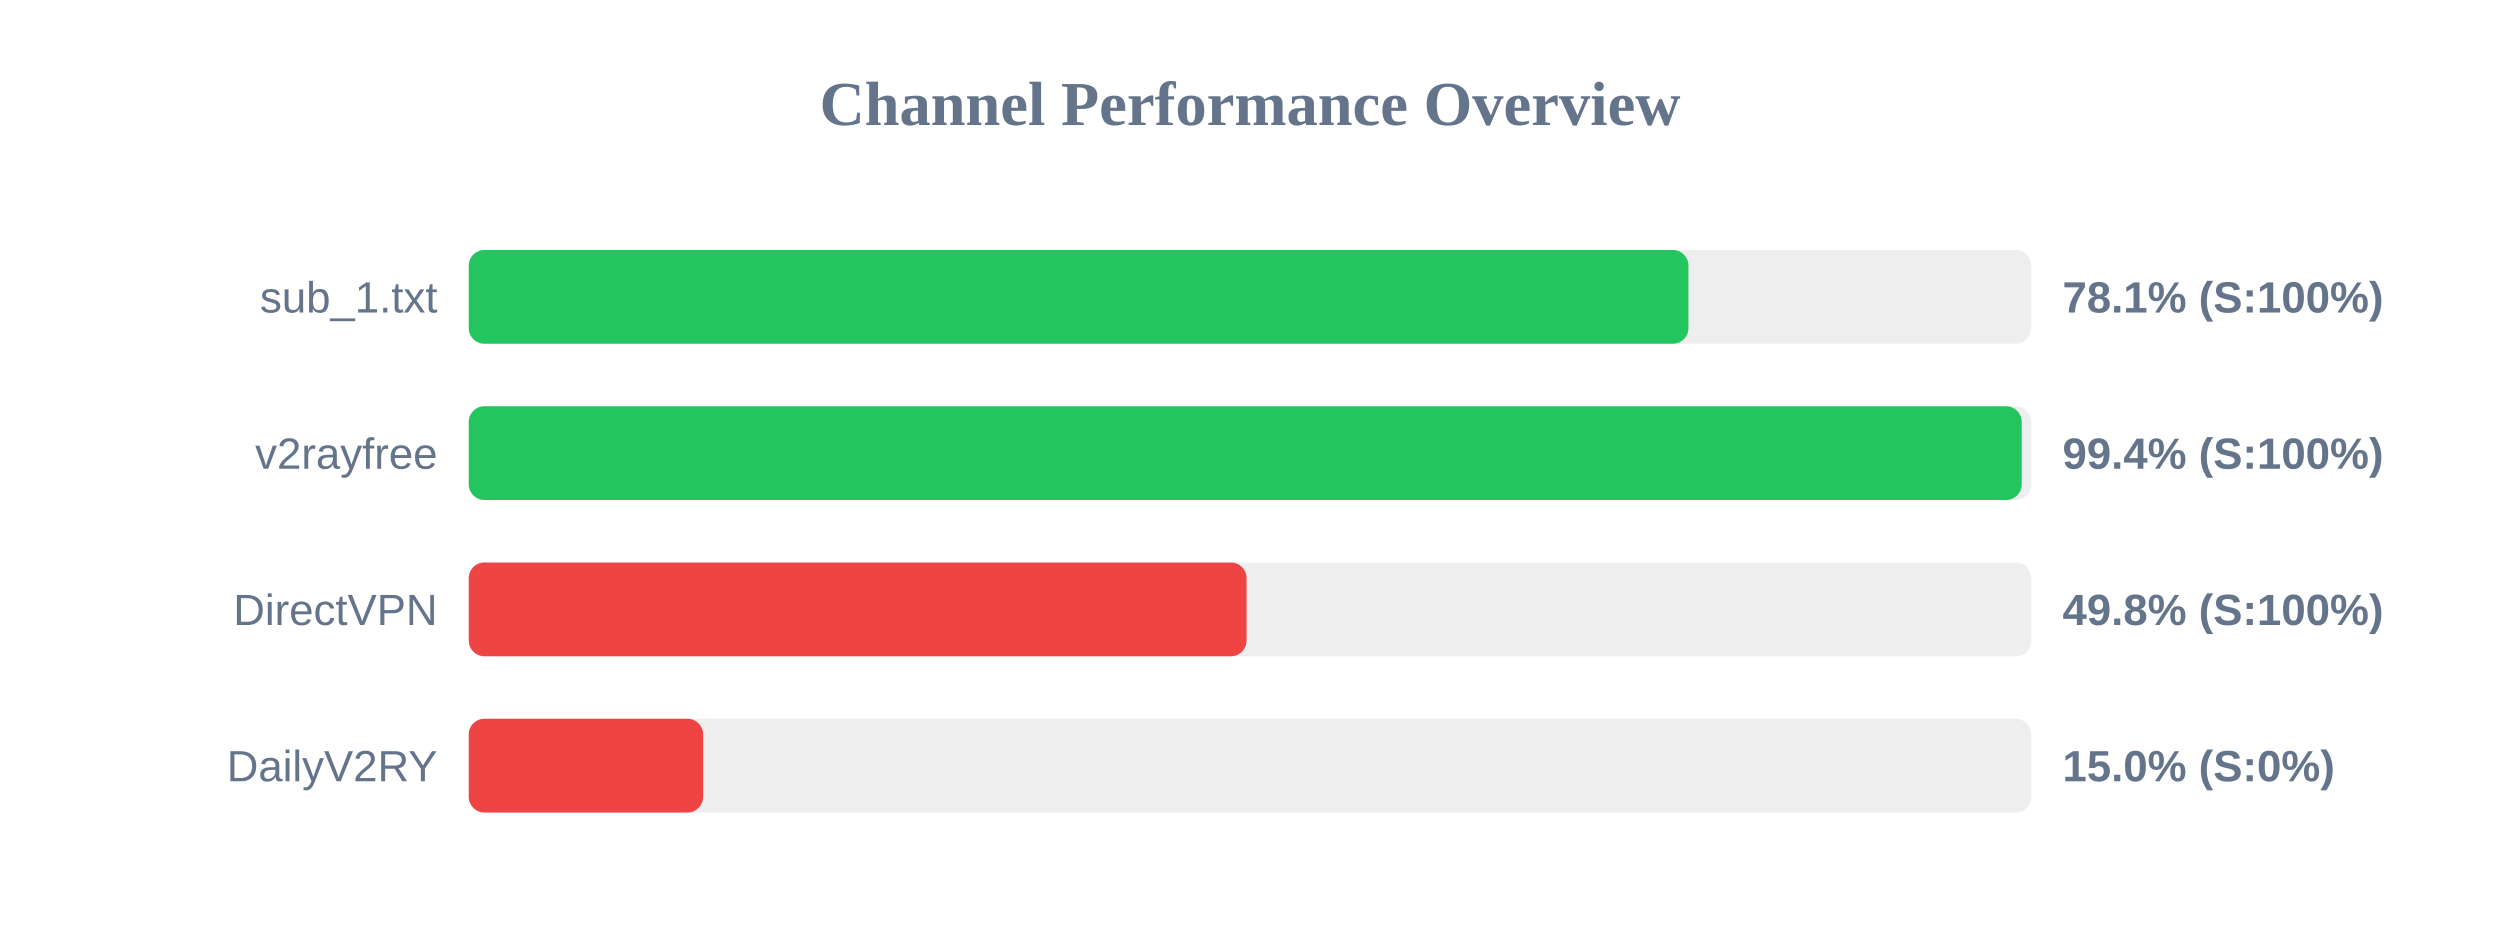
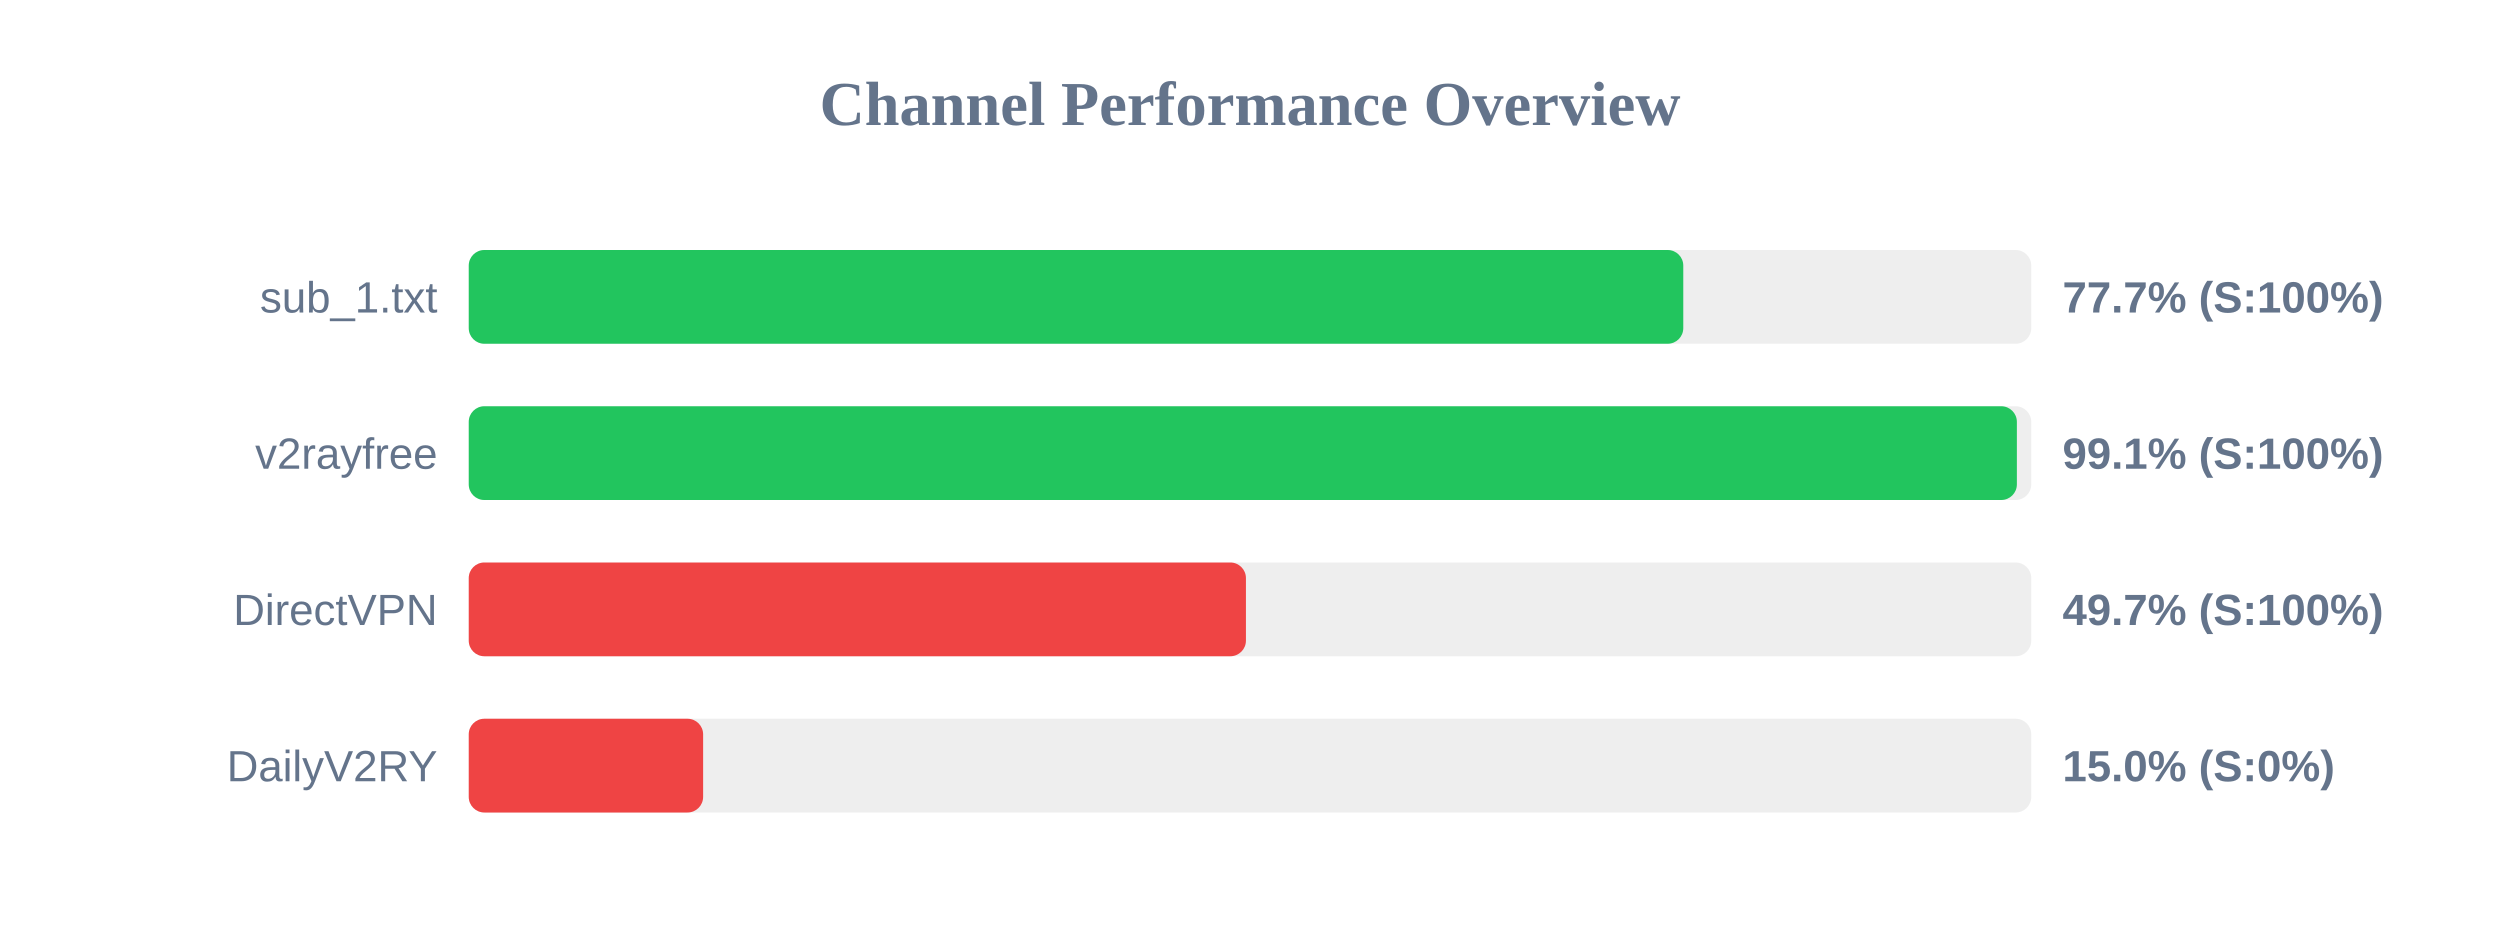
<svg xmlns="http://www.w3.org/2000/svg" width="800" height="300" version="1.1">
  <style>
        .row { font: 14px Arial; fill: #64748b; }
        .score { font: bold 14px Arial; fill: #64748b; }
    </style>
  <text x="400" y="40" text-anchor="middle" font-size="20px" font-weight="bold" fill="#64748b">Channel Performance Overview</text>
  <rect x="150" y="80" width="500" height="30" fill="#eee" rx="5" />
-   <rect x="150" y="80" width="390.3" height="30" fill="#22c55e" rx="5" />
+   <rect x="150" y="80" width="388.65" height="30" fill="#22c55e" rx="5" />
  <text x="140" y="100" text-anchor="end" class="row">sub_1.txt</text>
-   <text x="660" y="100" text-anchor="start" class="score">78.1% (S:100%)</text>
+   <text x="660" y="100" text-anchor="start" class="score">77.7% (S:100%)</text>
  <rect x="150" y="130" width="500" height="30" fill="#eee" rx="5" />
-   <rect x="150" y="130" width="496.95" height="30" fill="#22c55e" rx="5" />
+   <rect x="150" y="130" width="495.4" height="30" fill="#22c55e" rx="5" />
  <text x="140" y="150" text-anchor="end" class="row">v2rayfree</text>
-   <text x="660" y="150" text-anchor="start" class="score">99.4% (S:100%)</text>
+   <text x="660" y="150" text-anchor="start" class="score">99.1% (S:100%)</text>
  <rect x="150" y="180" width="500" height="30" fill="#eee" rx="5" />
-   <rect x="150" y="180" width="248.9" height="30" fill="#ef4444" rx="5" />
+   <rect x="150" y="180" width="248.7" height="30" fill="#ef4444" rx="5" />
  <text x="140" y="200" text-anchor="end" class="row">DirectVPN</text>
-   <text x="660" y="200" text-anchor="start" class="score">49.8% (S:100%)</text>
+   <text x="660" y="200" text-anchor="start" class="score">49.7% (S:100%)</text>
  <rect x="150" y="230" width="500" height="30" fill="#eee" rx="5" />
  <rect x="150" y="230" width="75.0" height="30" fill="#ef4444" rx="5" />
  <text x="140" y="250" text-anchor="end" class="row">DailyV2RY</text>
  <text x="660" y="250" text-anchor="start" class="score">15.0% (S:0%)</text>
</svg>
